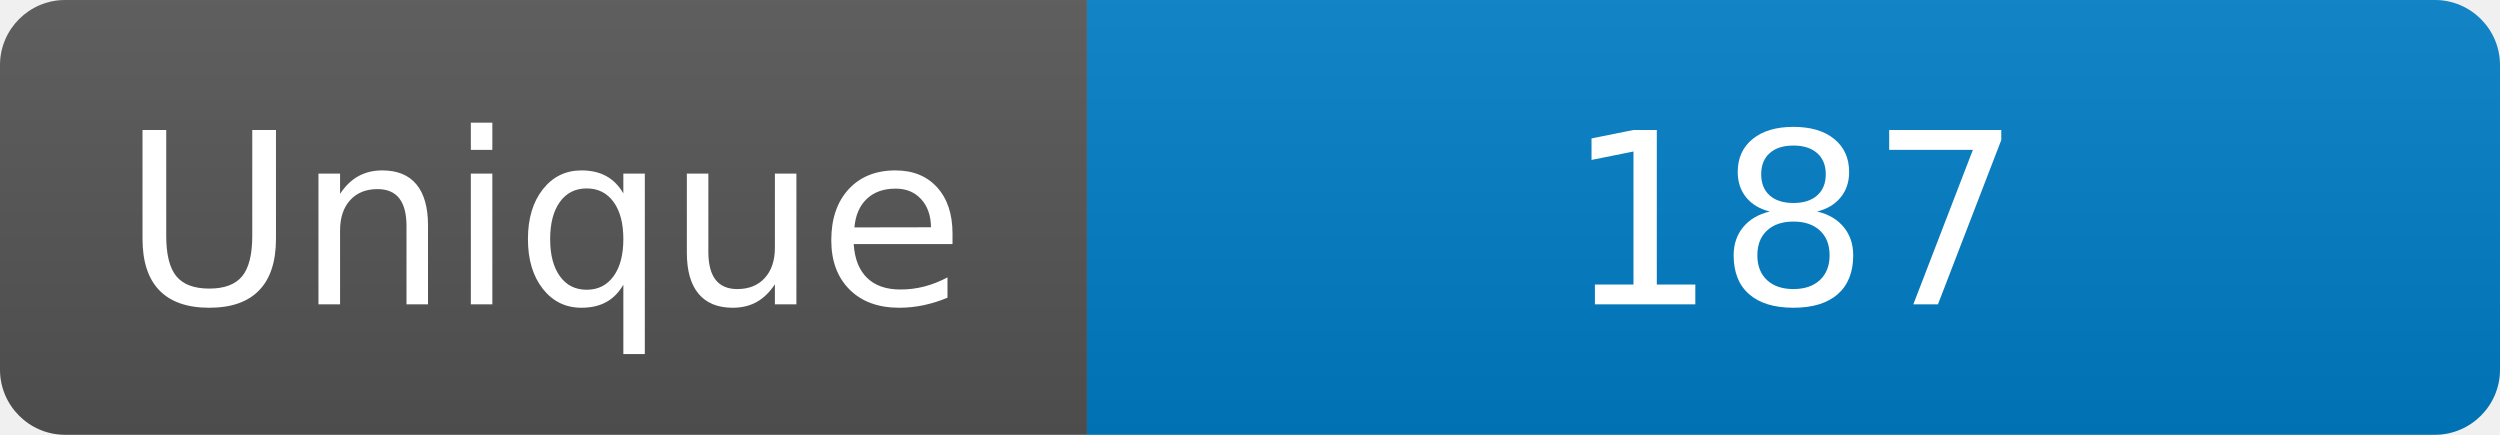
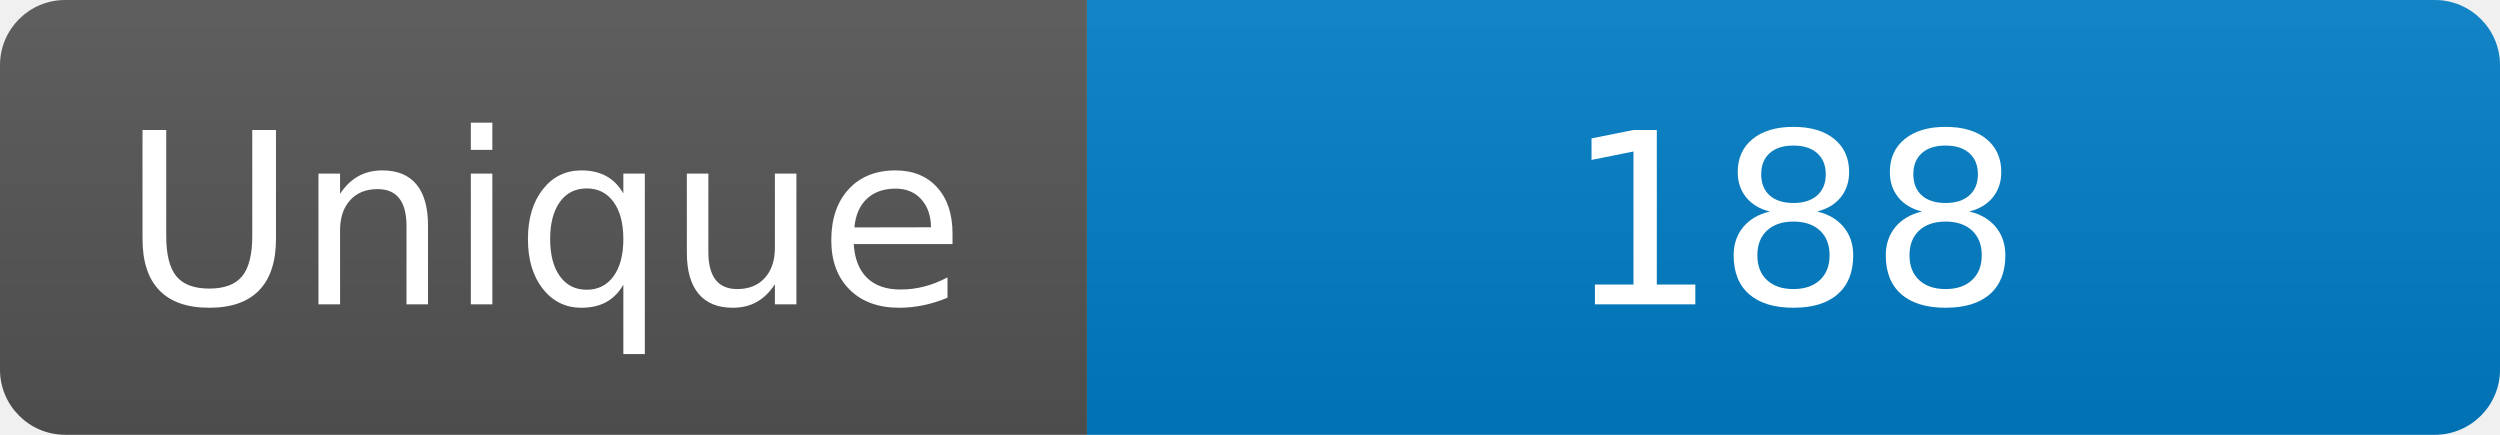
<svg xmlns="http://www.w3.org/2000/svg" width="115" height="20" role="img" aria-label="Maintained?: yes">
  <linearGradient id="s" x2="0" y2="100%">
    <stop offset="0" stop-color="#bbb" stop-opacity=".1" />
    <stop offset="1" stop-opacity=".1" />
  </linearGradient>
  <clipPath id="r">
    <rect width="115" height="20" rx="3" fill="#fff" />
  </clipPath>
  <g clip-path="url(#r)">
    <rect width="50" height="20" fill="#555" />
    <rect x="50" width="160" height="20" fill="#007ec6" />
    <rect width="115" height="20" fill="url(#s)" />
  </g>
  <g fill="#fff" text-anchor="middle" font-family="Verdana,Geneva,DejaVu Sans,sans-serif" font-size="110">
    <text x="250" y="140" transform="scale(.1)" fill="#fff">Unique</text>
-     <text x="825" y="140" transform="scale(.1)" fill="#fff">187</text>
+     <text x="825" y="140" transform="scale(.1)" fill="#fff">188</text>
  </g>
</svg>
